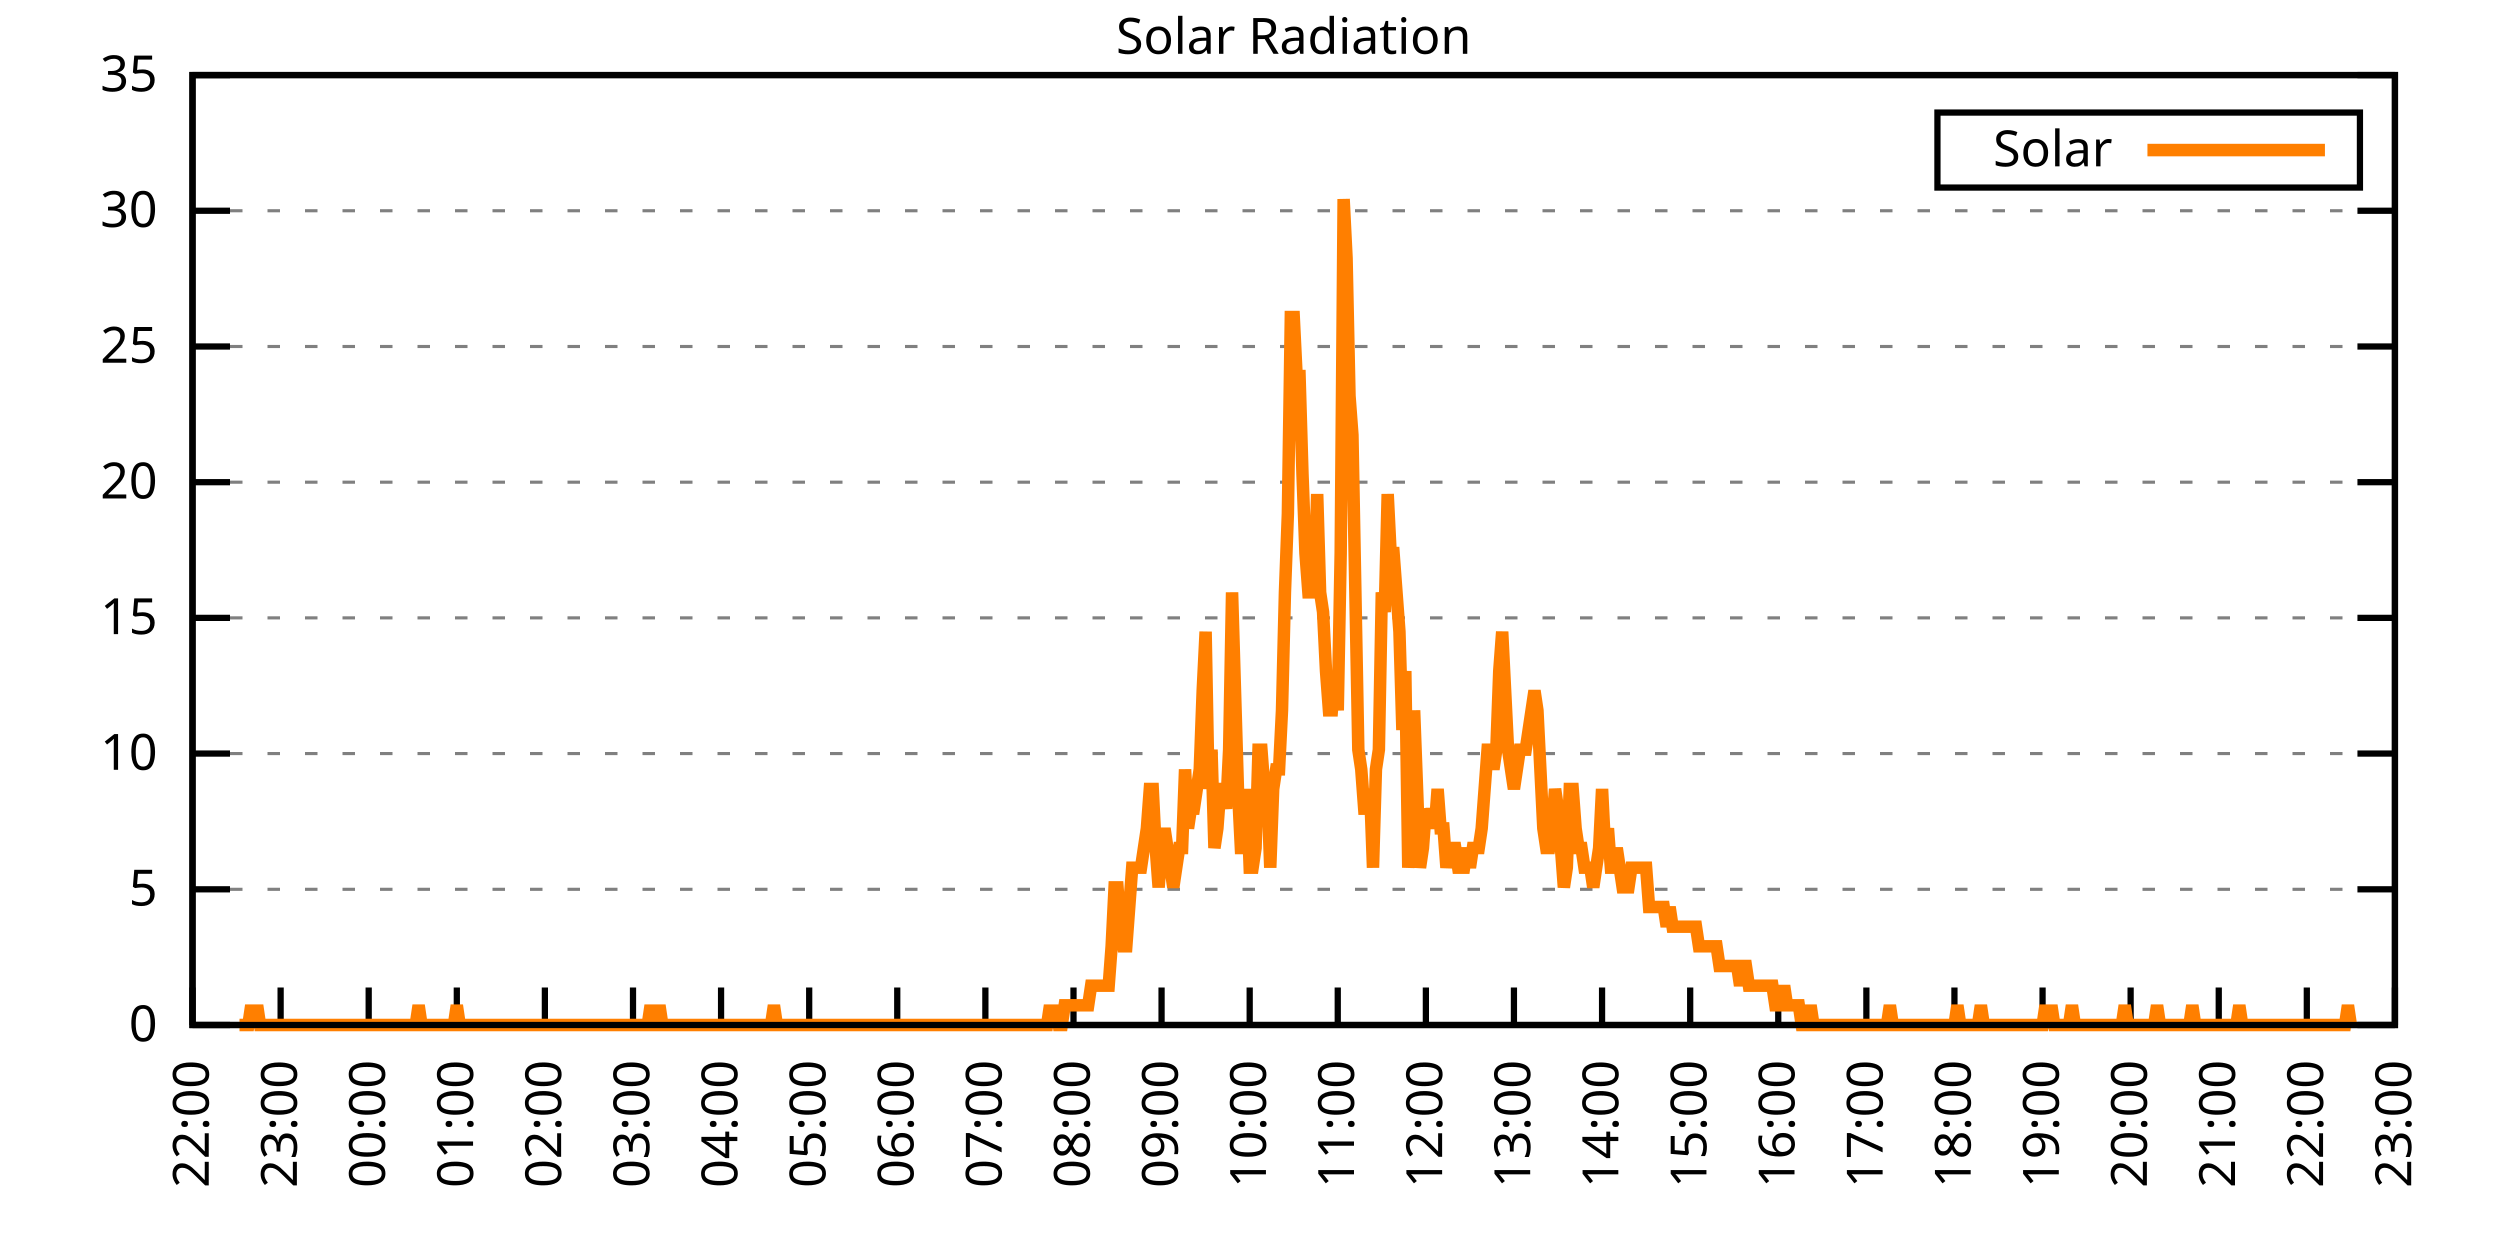
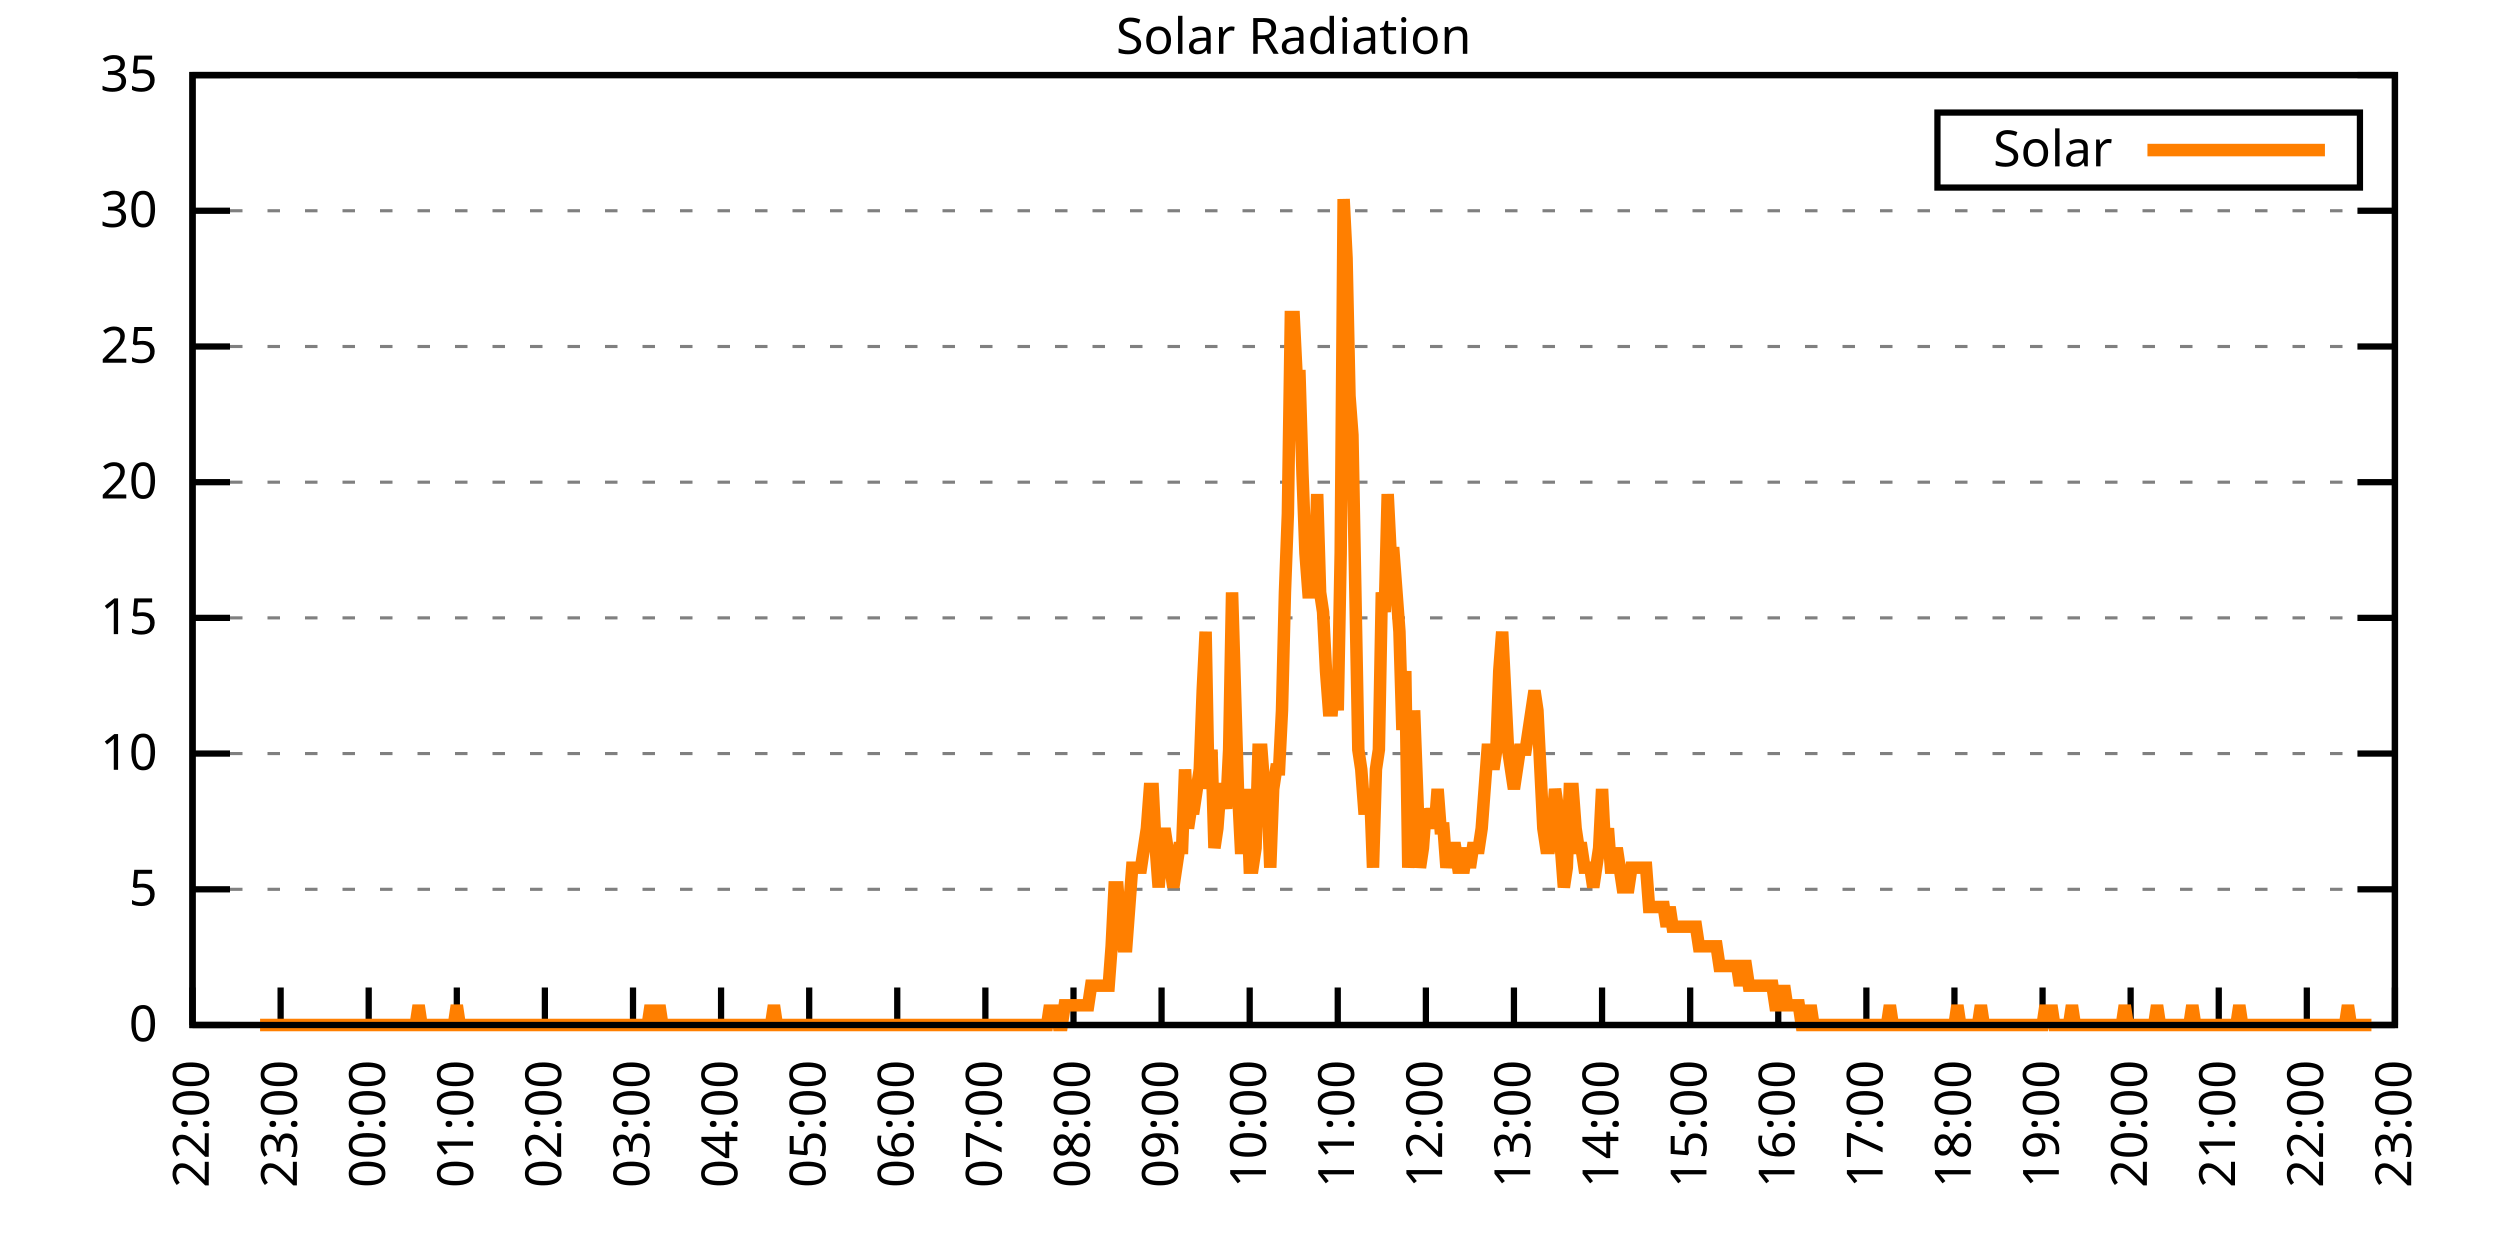
<svg xmlns="http://www.w3.org/2000/svg" xmlns:xlink="http://www.w3.org/1999/xlink" width="400" height="200" viewBox="0 0 400 200">
  <g id="gnuplot_canvas">
    <rect x="0" y="0" width="400" height="200" fill="none" />
    <defs>
      <circle id="gpDot" r="0.5" stroke-width="0.5" stroke="currentColor" />
      <path id="gpPt0" stroke-width="0.333" stroke="currentColor" d="M-1,0 h2 M0,-1 v2" />
      <path id="gpPt1" stroke-width="0.333" stroke="currentColor" d="M-1,-1 L1,1 M1,-1 L-1,1" />
      <path id="gpPt2" stroke-width="0.333" stroke="currentColor" d="M-1,0 L1,0 M0,-1 L0,1 M-1,-1 L1,1 M-1,1 L1,-1" />
      <rect id="gpPt3" stroke-width="0.333" stroke="currentColor" x="-1" y="-1" width="2" height="2" />
      <rect id="gpPt4" stroke-width="0.333" stroke="currentColor" fill="currentColor" x="-1" y="-1" width="2" height="2" />
      <circle id="gpPt5" stroke-width="0.333" stroke="currentColor" cx="0" cy="0" r="1" />
      <use xlink:href="#gpPt5" id="gpPt6" fill="currentColor" stroke="none" />
      <path id="gpPt7" stroke-width="0.333" stroke="currentColor" d="M0,-1.33 L-1.33,0.67 L1.33,0.67 z" />
      <use xlink:href="#gpPt7" id="gpPt8" fill="currentColor" stroke="none" />
      <use xlink:href="#gpPt7" id="gpPt9" stroke="currentColor" transform="rotate(180)" />
      <use xlink:href="#gpPt9" id="gpPt10" fill="currentColor" stroke="none" />
      <use xlink:href="#gpPt3" id="gpPt11" stroke="currentColor" transform="rotate(45)" />
      <use xlink:href="#gpPt11" id="gpPt12" fill="currentColor" stroke="none" />
      <path id="gpPt13" stroke-width="0.333" stroke="currentColor" d="M0,1.330 L1.265,0.411 L0.782,-1.067 L-0.782,-1.076 L-1.265,0.411 z" />
      <use xlink:href="#gpPt13" id="gpPt14" fill="currentColor" stroke="none" />
      <filter id="textbox" filterUnits="objectBoundingBox" x="0" y="0" height="1" width="1">
        <feFlood flood-color="white" flood-opacity="1" result="bgnd" />
        <feComposite in="SourceGraphic" in2="bgnd" operator="atop" />
      </filter>
      <filter id="greybox" filterUnits="objectBoundingBox" x="0" y="0" height="1" width="1">
        <feFlood flood-color="lightgrey" flood-opacity="1" result="grey" />
        <feComposite in="SourceGraphic" in2="grey" operator="atop" />
      </filter>
    </defs>
    <g fill="none" color="white" stroke="currentColor" stroke-width="1.00" stroke-linecap="butt" stroke-linejoin="miter">
</g>
    <g fill="none" color="black" stroke="currentColor" stroke-width="1.00" stroke-linecap="butt" stroke-linejoin="miter">
      <g stroke="none" shape-rendering="crispEdges">
        <polygon fill="rgb(255, 255, 255)" points="30.80,164.00 383.18,164.00 383.18,12.02 30.80,12.02 " />
      </g>
    </g>
    <g fill="none" color="black" stroke="currentColor" stroke-width="1.00" stroke-linecap="butt" stroke-linejoin="miter">
</g>
    <g fill="none" color="black" stroke="black" stroke-width="0.50" stroke-linecap="butt" stroke-linejoin="miter">
</g>
    <g fill="none" color="gray" stroke="currentColor" stroke-width="0.50" stroke-linecap="butt" stroke-linejoin="miter">
      <path stroke="gray" stroke-dasharray="2,4" class="gridline" d="M30.80,164.00 L383.19,164.00  " />
    </g>
    <g fill="none" color="gray" stroke="gray" stroke-width="1.00" stroke-linecap="butt" stroke-linejoin="miter">
</g>
    <g fill="none" color="black" stroke="currentColor" stroke-width="1.00" stroke-linecap="butt" stroke-linejoin="miter">
      <path stroke="black" d="M30.80,164.00 L36.80,164.00 M383.19,164.00 L377.19,164.00  " />
      <g transform="translate(25.20,166.60)" stroke="none" fill="black" font-family="Sans" font-size="8.00" text-anchor="end">
        <text>
          <tspan font-family="Sans"> 0</tspan>
        </text>
      </g>
    </g>
    <g fill="none" color="black" stroke="currentColor" stroke-width="1.00" stroke-linecap="butt" stroke-linejoin="miter">
</g>
    <g fill="none" color="black" stroke="black" stroke-width="0.50" stroke-linecap="butt" stroke-linejoin="miter">
</g>
    <g fill="none" color="gray" stroke="currentColor" stroke-width="0.50" stroke-linecap="butt" stroke-linejoin="miter">
      <path stroke="gray" stroke-dasharray="2,4" class="gridline" d="M30.80,142.29 L383.19,142.29  " />
    </g>
    <g fill="none" color="gray" stroke="gray" stroke-width="1.00" stroke-linecap="butt" stroke-linejoin="miter">
</g>
    <g fill="none" color="black" stroke="currentColor" stroke-width="1.00" stroke-linecap="butt" stroke-linejoin="miter">
      <path stroke="black" d="M30.80,142.29 L36.80,142.29 M383.19,142.29 L377.19,142.29  " />
      <g transform="translate(25.20,144.89)" stroke="none" fill="black" font-family="Sans" font-size="8.00" text-anchor="end">
        <text>
          <tspan font-family="Sans"> 5</tspan>
        </text>
      </g>
    </g>
    <g fill="none" color="black" stroke="currentColor" stroke-width="1.00" stroke-linecap="butt" stroke-linejoin="miter">
</g>
    <g fill="none" color="black" stroke="black" stroke-width="0.50" stroke-linecap="butt" stroke-linejoin="miter">
</g>
    <g fill="none" color="gray" stroke="currentColor" stroke-width="0.50" stroke-linecap="butt" stroke-linejoin="miter">
      <path stroke="gray" stroke-dasharray="2,4" class="gridline" d="M30.80,120.57 L383.19,120.57  " />
    </g>
    <g fill="none" color="gray" stroke="gray" stroke-width="1.00" stroke-linecap="butt" stroke-linejoin="miter">
</g>
    <g fill="none" color="black" stroke="currentColor" stroke-width="1.00" stroke-linecap="butt" stroke-linejoin="miter">
      <path stroke="black" d="M30.80,120.57 L36.80,120.57 M383.19,120.57 L377.19,120.57  " />
      <g transform="translate(25.20,123.17)" stroke="none" fill="black" font-family="Sans" font-size="8.00" text-anchor="end">
        <text>
          <tspan font-family="Sans"> 10</tspan>
        </text>
      </g>
    </g>
    <g fill="none" color="black" stroke="currentColor" stroke-width="1.00" stroke-linecap="butt" stroke-linejoin="miter">
</g>
    <g fill="none" color="black" stroke="black" stroke-width="0.50" stroke-linecap="butt" stroke-linejoin="miter">
</g>
    <g fill="none" color="gray" stroke="currentColor" stroke-width="0.50" stroke-linecap="butt" stroke-linejoin="miter">
      <path stroke="gray" stroke-dasharray="2,4" class="gridline" d="M30.80,98.86 L383.19,98.86  " />
    </g>
    <g fill="none" color="gray" stroke="gray" stroke-width="1.00" stroke-linecap="butt" stroke-linejoin="miter">
</g>
    <g fill="none" color="black" stroke="currentColor" stroke-width="1.00" stroke-linecap="butt" stroke-linejoin="miter">
      <path stroke="black" d="M30.80,98.86 L36.80,98.86 M383.19,98.86 L377.19,98.86  " />
      <g transform="translate(25.20,101.46)" stroke="none" fill="black" font-family="Sans" font-size="8.00" text-anchor="end">
        <text>
          <tspan font-family="Sans"> 15</tspan>
        </text>
      </g>
    </g>
    <g fill="none" color="black" stroke="currentColor" stroke-width="1.00" stroke-linecap="butt" stroke-linejoin="miter">
</g>
    <g fill="none" color="black" stroke="black" stroke-width="0.50" stroke-linecap="butt" stroke-linejoin="miter">
</g>
    <g fill="none" color="gray" stroke="currentColor" stroke-width="0.50" stroke-linecap="butt" stroke-linejoin="miter">
      <path stroke="gray" stroke-dasharray="2,4" class="gridline" d="M30.80,77.15 L383.19,77.15  " />
    </g>
    <g fill="none" color="gray" stroke="gray" stroke-width="1.00" stroke-linecap="butt" stroke-linejoin="miter">
</g>
    <g fill="none" color="black" stroke="currentColor" stroke-width="1.00" stroke-linecap="butt" stroke-linejoin="miter">
      <path stroke="black" d="M30.80,77.15 L36.80,77.15 M383.19,77.15 L377.19,77.15  " />
      <g transform="translate(25.20,79.75)" stroke="none" fill="black" font-family="Sans" font-size="8.00" text-anchor="end">
        <text>
          <tspan font-family="Sans"> 20</tspan>
        </text>
      </g>
    </g>
    <g fill="none" color="black" stroke="currentColor" stroke-width="1.00" stroke-linecap="butt" stroke-linejoin="miter">
</g>
    <g fill="none" color="black" stroke="black" stroke-width="0.50" stroke-linecap="butt" stroke-linejoin="miter">
</g>
    <g fill="none" color="gray" stroke="currentColor" stroke-width="0.50" stroke-linecap="butt" stroke-linejoin="miter">
      <path stroke="gray" stroke-dasharray="2,4" class="gridline" d="M30.80,55.44 L383.19,55.44  " />
    </g>
    <g fill="none" color="gray" stroke="gray" stroke-width="1.00" stroke-linecap="butt" stroke-linejoin="miter">
</g>
    <g fill="none" color="black" stroke="currentColor" stroke-width="1.00" stroke-linecap="butt" stroke-linejoin="miter">
      <path stroke="black" d="M30.80,55.44 L36.80,55.44 M383.19,55.44 L377.19,55.44  " />
      <g transform="translate(25.20,58.04)" stroke="none" fill="black" font-family="Sans" font-size="8.00" text-anchor="end">
        <text>
          <tspan font-family="Sans"> 25</tspan>
        </text>
      </g>
    </g>
    <g fill="none" color="black" stroke="currentColor" stroke-width="1.00" stroke-linecap="butt" stroke-linejoin="miter">
</g>
    <g fill="none" color="black" stroke="black" stroke-width="0.50" stroke-linecap="butt" stroke-linejoin="miter">
</g>
    <g fill="none" color="gray" stroke="currentColor" stroke-width="0.50" stroke-linecap="butt" stroke-linejoin="miter">
      <path stroke="gray" stroke-dasharray="2,4" class="gridline" d="M30.80,33.72 L383.19,33.72  " />
    </g>
    <g fill="none" color="gray" stroke="gray" stroke-width="1.00" stroke-linecap="butt" stroke-linejoin="miter">
</g>
    <g fill="none" color="black" stroke="currentColor" stroke-width="1.00" stroke-linecap="butt" stroke-linejoin="miter">
      <path stroke="black" d="M30.80,33.72 L36.80,33.72 M383.19,33.72 L377.19,33.72  " />
      <g transform="translate(25.20,36.32)" stroke="none" fill="black" font-family="Sans" font-size="8.00" text-anchor="end">
        <text>
          <tspan font-family="Sans"> 30</tspan>
        </text>
      </g>
    </g>
    <g fill="none" color="black" stroke="currentColor" stroke-width="1.00" stroke-linecap="butt" stroke-linejoin="miter">
</g>
    <g fill="none" color="black" stroke="black" stroke-width="0.50" stroke-linecap="butt" stroke-linejoin="miter">
</g>
    <g fill="none" color="gray" stroke="currentColor" stroke-width="0.50" stroke-linecap="butt" stroke-linejoin="miter">
      <path stroke="gray" stroke-dasharray="2,4" class="gridline" d="M30.80,12.01 L383.19,12.01  " />
    </g>
    <g fill="none" color="gray" stroke="gray" stroke-width="1.00" stroke-linecap="butt" stroke-linejoin="miter">
</g>
    <g fill="none" color="black" stroke="currentColor" stroke-width="1.00" stroke-linecap="butt" stroke-linejoin="miter">
      <path stroke="black" d="M30.80,12.01 L36.80,12.01 M383.19,12.01 L377.19,12.01  " />
      <g transform="translate(25.20,14.61)" stroke="none" fill="black" font-family="Sans" font-size="8.00" text-anchor="end">
        <text>
          <tspan font-family="Sans"> 35</tspan>
        </text>
      </g>
    </g>
    <g fill="none" color="black" stroke="currentColor" stroke-width="1.00" stroke-linecap="butt" stroke-linejoin="miter">
      <path stroke="black" d="M30.80,164.00 L30.80,158.00  " />
      <g transform="translate(33.40,169.60) rotate(270.00)" stroke="none" fill="black" font-family="Sans" font-size="8.00" text-anchor="end">
        <text>
          <tspan font-family="Sans">22:00</tspan>
        </text>
      </g>
    </g>
    <g fill="none" color="black" stroke="currentColor" stroke-width="1.00" stroke-linecap="butt" stroke-linejoin="miter">
      <path stroke="black" d="M44.90,164.00 L44.90,158.00  " />
      <g transform="translate(47.50,169.60) rotate(270.00)" stroke="none" fill="black" font-family="Sans" font-size="8.00" text-anchor="end">
        <text>
          <tspan font-family="Sans">23:00</tspan>
        </text>
      </g>
    </g>
    <g fill="none" color="black" stroke="currentColor" stroke-width="1.00" stroke-linecap="butt" stroke-linejoin="miter">
      <path stroke="black" d="M58.99,164.00 L58.99,158.00  " />
      <g transform="translate(61.59,169.60) rotate(270.00)" stroke="none" fill="black" font-family="Sans" font-size="8.00" text-anchor="end">
        <text>
          <tspan font-family="Sans">00:00</tspan>
        </text>
      </g>
    </g>
    <g fill="none" color="black" stroke="currentColor" stroke-width="1.00" stroke-linecap="butt" stroke-linejoin="miter">
      <path stroke="black" d="M73.09,164.00 L73.09,158.00  " />
      <g transform="translate(75.69,169.60) rotate(270.00)" stroke="none" fill="black" font-family="Sans" font-size="8.00" text-anchor="end">
        <text>
          <tspan font-family="Sans">01:00</tspan>
        </text>
      </g>
    </g>
    <g fill="none" color="black" stroke="currentColor" stroke-width="1.00" stroke-linecap="butt" stroke-linejoin="miter">
      <path stroke="black" d="M87.18,164.00 L87.18,158.00  " />
      <g transform="translate(89.78,169.60) rotate(270.00)" stroke="none" fill="black" font-family="Sans" font-size="8.00" text-anchor="end">
        <text>
          <tspan font-family="Sans">02:00</tspan>
        </text>
      </g>
    </g>
    <g fill="none" color="black" stroke="currentColor" stroke-width="1.00" stroke-linecap="butt" stroke-linejoin="miter">
      <path stroke="black" d="M101.28,164.00 L101.28,158.00  " />
      <g transform="translate(103.88,169.60) rotate(270.00)" stroke="none" fill="black" font-family="Sans" font-size="8.00" text-anchor="end">
        <text>
          <tspan font-family="Sans">03:00</tspan>
        </text>
      </g>
    </g>
    <g fill="none" color="black" stroke="currentColor" stroke-width="1.00" stroke-linecap="butt" stroke-linejoin="miter">
      <path stroke="black" d="M115.37,164.00 L115.37,158.00  " />
      <g transform="translate(117.97,169.60) rotate(270.00)" stroke="none" fill="black" font-family="Sans" font-size="8.00" text-anchor="end">
        <text>
          <tspan font-family="Sans">04:00</tspan>
        </text>
      </g>
    </g>
    <g fill="none" color="black" stroke="currentColor" stroke-width="1.00" stroke-linecap="butt" stroke-linejoin="miter">
      <path stroke="black" d="M129.47,164.00 L129.47,158.00  " />
      <g transform="translate(132.07,169.60) rotate(270.00)" stroke="none" fill="black" font-family="Sans" font-size="8.00" text-anchor="end">
        <text>
          <tspan font-family="Sans">05:00</tspan>
        </text>
      </g>
    </g>
    <g fill="none" color="black" stroke="currentColor" stroke-width="1.00" stroke-linecap="butt" stroke-linejoin="miter">
      <path stroke="black" d="M143.56,164.00 L143.56,158.00  " />
      <g transform="translate(146.16,169.60) rotate(270.00)" stroke="none" fill="black" font-family="Sans" font-size="8.00" text-anchor="end">
        <text>
          <tspan font-family="Sans">06:00</tspan>
        </text>
      </g>
    </g>
    <g fill="none" color="black" stroke="currentColor" stroke-width="1.00" stroke-linecap="butt" stroke-linejoin="miter">
      <path stroke="black" d="M157.66,164.00 L157.66,158.00  " />
      <g transform="translate(160.26,169.60) rotate(270.00)" stroke="none" fill="black" font-family="Sans" font-size="8.00" text-anchor="end">
        <text>
          <tspan font-family="Sans">07:00</tspan>
        </text>
      </g>
    </g>
    <g fill="none" color="black" stroke="currentColor" stroke-width="1.00" stroke-linecap="butt" stroke-linejoin="miter">
      <path stroke="black" d="M171.76,164.00 L171.76,158.00  " />
      <g transform="translate(174.36,169.60) rotate(270.00)" stroke="none" fill="black" font-family="Sans" font-size="8.00" text-anchor="end">
        <text>
          <tspan font-family="Sans">08:00</tspan>
        </text>
      </g>
    </g>
    <g fill="none" color="black" stroke="currentColor" stroke-width="1.00" stroke-linecap="butt" stroke-linejoin="miter">
      <path stroke="black" d="M185.85,164.00 L185.85,158.00  " />
      <g transform="translate(188.45,169.60) rotate(270.00)" stroke="none" fill="black" font-family="Sans" font-size="8.00" text-anchor="end">
        <text>
          <tspan font-family="Sans">09:00</tspan>
        </text>
      </g>
    </g>
    <g fill="none" color="black" stroke="currentColor" stroke-width="1.00" stroke-linecap="butt" stroke-linejoin="miter">
      <path stroke="black" d="M199.95,164.00 L199.95,158.00  " />
      <g transform="translate(202.55,169.60) rotate(270.00)" stroke="none" fill="black" font-family="Sans" font-size="8.00" text-anchor="end">
        <text>
          <tspan font-family="Sans">10:00</tspan>
        </text>
      </g>
    </g>
    <g fill="none" color="black" stroke="currentColor" stroke-width="1.00" stroke-linecap="butt" stroke-linejoin="miter">
      <path stroke="black" d="M214.04,164.00 L214.04,158.00  " />
      <g transform="translate(216.64,169.60) rotate(270.00)" stroke="none" fill="black" font-family="Sans" font-size="8.00" text-anchor="end">
        <text>
          <tspan font-family="Sans">11:00</tspan>
        </text>
      </g>
    </g>
    <g fill="none" color="black" stroke="currentColor" stroke-width="1.00" stroke-linecap="butt" stroke-linejoin="miter">
      <path stroke="black" d="M228.14,164.00 L228.14,158.00  " />
      <g transform="translate(230.74,169.60) rotate(270.00)" stroke="none" fill="black" font-family="Sans" font-size="8.00" text-anchor="end">
        <text>
          <tspan font-family="Sans">12:00</tspan>
        </text>
      </g>
    </g>
    <g fill="none" color="black" stroke="currentColor" stroke-width="1.00" stroke-linecap="butt" stroke-linejoin="miter">
      <path stroke="black" d="M242.23,164.00 L242.23,158.00  " />
      <g transform="translate(244.83,169.60) rotate(270.00)" stroke="none" fill="black" font-family="Sans" font-size="8.00" text-anchor="end">
        <text>
          <tspan font-family="Sans">13:00</tspan>
        </text>
      </g>
    </g>
    <g fill="none" color="black" stroke="currentColor" stroke-width="1.00" stroke-linecap="butt" stroke-linejoin="miter">
      <path stroke="black" d="M256.33,164.00 L256.33,158.00  " />
      <g transform="translate(258.93,169.60) rotate(270.00)" stroke="none" fill="black" font-family="Sans" font-size="8.00" text-anchor="end">
        <text>
          <tspan font-family="Sans">14:00</tspan>
        </text>
      </g>
    </g>
    <g fill="none" color="black" stroke="currentColor" stroke-width="1.00" stroke-linecap="butt" stroke-linejoin="miter">
      <path stroke="black" d="M270.43,164.00 L270.43,158.00  " />
      <g transform="translate(273.03,169.60) rotate(270.00)" stroke="none" fill="black" font-family="Sans" font-size="8.00" text-anchor="end">
        <text>
          <tspan font-family="Sans">15:00</tspan>
        </text>
      </g>
    </g>
    <g fill="none" color="black" stroke="currentColor" stroke-width="1.00" stroke-linecap="butt" stroke-linejoin="miter">
      <path stroke="black" d="M284.52,164.00 L284.52,158.00  " />
      <g transform="translate(287.12,169.60) rotate(270.00)" stroke="none" fill="black" font-family="Sans" font-size="8.00" text-anchor="end">
        <text>
          <tspan font-family="Sans">16:00</tspan>
        </text>
      </g>
    </g>
    <g fill="none" color="black" stroke="currentColor" stroke-width="1.00" stroke-linecap="butt" stroke-linejoin="miter">
      <path stroke="black" d="M298.62,164.00 L298.62,158.00  " />
      <g transform="translate(301.22,169.60) rotate(270.00)" stroke="none" fill="black" font-family="Sans" font-size="8.00" text-anchor="end">
        <text>
          <tspan font-family="Sans">17:00</tspan>
        </text>
      </g>
    </g>
    <g fill="none" color="black" stroke="currentColor" stroke-width="1.00" stroke-linecap="butt" stroke-linejoin="miter">
      <path stroke="black" d="M312.71,164.00 L312.71,158.00  " />
      <g transform="translate(315.31,169.60) rotate(270.00)" stroke="none" fill="black" font-family="Sans" font-size="8.00" text-anchor="end">
        <text>
          <tspan font-family="Sans">18:00</tspan>
        </text>
      </g>
    </g>
    <g fill="none" color="black" stroke="currentColor" stroke-width="1.00" stroke-linecap="butt" stroke-linejoin="miter">
      <path stroke="black" d="M326.81,164.00 L326.81,158.00  " />
      <g transform="translate(329.41,169.60) rotate(270.00)" stroke="none" fill="black" font-family="Sans" font-size="8.00" text-anchor="end">
        <text>
          <tspan font-family="Sans">19:00</tspan>
        </text>
      </g>
    </g>
    <g fill="none" color="black" stroke="currentColor" stroke-width="1.00" stroke-linecap="butt" stroke-linejoin="miter">
      <path stroke="black" d="M340.90,164.00 L340.90,158.00  " />
      <g transform="translate(343.50,169.60) rotate(270.00)" stroke="none" fill="black" font-family="Sans" font-size="8.00" text-anchor="end">
        <text>
          <tspan font-family="Sans">20:00</tspan>
        </text>
      </g>
    </g>
    <g fill="none" color="black" stroke="currentColor" stroke-width="1.00" stroke-linecap="butt" stroke-linejoin="miter">
      <path stroke="black" d="M355.00,164.00 L355.00,158.00  " />
      <g transform="translate(357.60,169.60) rotate(270.00)" stroke="none" fill="black" font-family="Sans" font-size="8.00" text-anchor="end">
        <text>
          <tspan font-family="Sans">21:00</tspan>
        </text>
      </g>
    </g>
    <g fill="none" color="black" stroke="currentColor" stroke-width="1.00" stroke-linecap="butt" stroke-linejoin="miter">
      <path stroke="black" d="M369.09,164.00 L369.09,158.00  " />
      <g transform="translate(371.69,169.60) rotate(270.00)" stroke="none" fill="black" font-family="Sans" font-size="8.00" text-anchor="end">
        <text>
          <tspan font-family="Sans">22:00</tspan>
        </text>
      </g>
    </g>
    <g fill="none" color="black" stroke="currentColor" stroke-width="1.00" stroke-linecap="butt" stroke-linejoin="miter">
      <path stroke="black" d="M383.19,164.00 L383.19,158.00  " />
      <g transform="translate(385.79,169.60) rotate(270.00)" stroke="none" fill="black" font-family="Sans" font-size="8.00" text-anchor="end">
        <text>
          <tspan font-family="Sans">23:00</tspan>
        </text>
      </g>
    </g>
    <g fill="none" color="black" stroke="currentColor" stroke-width="1.00" stroke-linecap="butt" stroke-linejoin="miter">
</g>
    <g fill="none" color="black" stroke="currentColor" stroke-width="1.00" stroke-linecap="butt" stroke-linejoin="miter">
      <path stroke="black" d="M30.80,12.01 L30.80,164.00 L383.19,164.00 L383.19,12.01 L30.80,12.01 Z  " />
    </g>
    <g fill="none" color="black" stroke="currentColor" stroke-width="1.00" stroke-linecap="butt" stroke-linejoin="miter">
</g>
    <g fill="none" color="black" stroke="currentColor" stroke-width="1.00" stroke-linecap="butt" stroke-linejoin="miter">
      <path stroke="black" d="M309.99,30.01 L309.99,18.01 L377.59,18.01 L377.59,30.01 L309.99,30.01 Z  " />
    </g>
    <g id="Solar_Radiation_plot_1">
      <g fill="none" color="white" stroke="black" stroke-width="2.00" stroke-linecap="butt" stroke-linejoin="miter">
</g>
      <g fill="none" color="black" stroke="currentColor" stroke-width="2.00" stroke-linecap="butt" stroke-linejoin="miter">
        <g transform="translate(337.99,26.61)" stroke="none" fill="black" font-family="Sans" font-size="8.00" text-anchor="end">
          <text>
            <tspan font-family="Sans">Solar</tspan>
          </text>
        </g>
      </g>
      <g fill="none" color="black" stroke="currentColor" stroke-width="2.00" stroke-linecap="butt" stroke-linejoin="miter">
-         <path stroke="rgb(255, 127,   0)" d="M343.59,24.01 L371.99,24.01 M38.32,164.00 L38.79,164.00 L39.26,164.00 L39.73,164.00 L40.20,160.85 L40.67,164.00   L41.14,160.85 L41.61,164.00 L42.08,164.00 L42.55,164.00 L43.02,164.00 L43.49,164.00 L43.96,164.00 L44.43,164.00   L44.90,164.00 L45.37,164.00 L45.84,164.00 L46.31,164.00 L46.78,164.00 L47.24,164.00 L47.71,164.00 L48.18,164.00   L48.65,164.00 L49.12,164.00 L49.59,164.00 L50.06,164.00 L50.53,164.00 L51.00,164.00 L51.47,164.00 L51.94,164.00   L52.41,164.00 L52.88,164.00 L53.35,164.00 L53.82,164.00 L54.29,164.00 L54.76,164.00 L55.23,164.00 L55.70,164.00   L56.17,164.00 L56.64,164.00 L57.11,164.00 L57.58,164.00 L58.05,164.00 L58.52,164.00 L58.99,164.00 L59.46,164.00   L59.93,164.00 L60.40,164.00 L60.87,164.00 L61.34,164.00 L61.81,164.00 L62.28,164.00 L62.75,164.00 L63.22,164.00   L63.69,164.00 L64.16,164.00 L64.63,164.00 L65.10,164.00 L65.57,164.00 L66.04,164.00 L66.51,164.00 L66.98,160.85   L67.45,164.00 L67.92,164.00 L68.39,164.00 L68.86,164.00 L69.33,164.00 L69.80,164.00 L70.27,164.00 L70.74,164.00   L71.21,164.00 L71.68,164.00 L72.15,164.00 L72.62,164.00 L73.09,160.85 L73.56,164.00 L74.03,164.00 L74.50,164.00   L74.97,164.00 L75.44,164.00 L75.91,164.00 L76.38,164.00 L76.85,164.00 L77.32,164.00 L77.79,164.00 L78.26,164.00   L78.73,164.00 L79.19,164.00 L79.66,164.00 L80.13,164.00 L80.60,164.00 L81.07,164.00 L81.54,164.00 L82.01,164.00   L82.48,164.00 L82.95,164.00 L83.42,164.00 L83.89,164.00 L84.36,164.00 L84.83,164.00 L85.30,164.00 L85.77,164.00   L86.24,164.00 L86.71,164.00 L87.18,164.00 L87.65,164.00 L88.12,164.00 L88.59,164.00 L89.06,164.00 L89.53,164.00   L90.00,164.00 L90.47,164.00 L90.94,164.00 L91.41,164.00 L91.88,164.00 L92.35,164.00 L92.82,164.00 L93.29,164.00   L93.76,164.00 L94.23,164.00 L94.70,164.00 L95.17,164.00 L95.64,164.00 L96.11,164.00 L96.58,164.00 L97.05,164.00   L97.52,164.00 L97.99,164.00 L98.46,164.00 L98.93,164.00 L99.40,164.00 L99.87,164.00 L100.34,164.00 L100.81,164.00   L101.28,164.00 L101.75,164.00 L102.22,164.00 L102.69,164.00 L103.16,164.00 L103.63,164.00 L104.10,160.85 L104.57,164.00   L105.04,164.00 L105.51,160.85 L105.98,164.00 L106.45,164.00 L106.92,164.00 L107.39,164.00 L107.86,164.00 L108.33,164.00   L108.80,164.00 L109.27,164.00 L109.74,164.00 L110.21,164.00 L110.68,164.00 L111.14,164.00 L111.61,164.00 L112.08,164.00   L112.55,164.00 L113.02,164.00 L113.49,164.00 L113.96,164.00 L114.43,164.00 L114.90,164.00 L115.37,164.00 L115.84,164.00   L116.31,164.00 L116.78,164.00 L117.25,164.00 L117.72,164.00 L118.19,164.00 L118.66,164.00 L119.13,164.00 L119.60,164.00   L120.07,164.00 L120.54,164.00 L121.01,164.00 L121.48,164.00 L121.95,164.00 L122.42,164.00 L122.89,164.00 L123.36,164.00   L123.83,160.85 L124.30,164.00 L124.77,164.00 L125.24,164.00 L125.71,164.00 L126.18,164.00 L126.65,164.00 L127.12,164.00   L127.59,164.00 L128.06,164.00 L128.53,164.00 L129.00,164.00 L129.47,164.00 L129.94,164.00 L130.41,164.00 L130.88,164.00   L131.35,164.00 L131.82,164.00 L132.29,164.00 L132.76,164.00 L133.23,164.00 L133.70,164.00 L134.17,164.00 L134.64,164.00   L135.11,164.00 L135.58,164.00 L136.05,164.00 L136.52,164.00 L136.99,164.00 L137.46,164.00 L137.93,164.00 L138.40,164.00   L138.87,164.00 L139.34,164.00 L139.81,164.00 L140.28,164.00 L140.75,164.00 L141.22,164.00 L141.69,164.00 L142.16,164.00   L142.63,164.00 L143.09,164.00 L143.56,164.00 L144.03,164.00 L144.50,164.00 L144.97,164.00 L145.44,164.00 L145.91,164.00   L146.38,164.00 L146.85,164.00 L147.32,164.00 L147.79,164.00 L148.26,164.00 L148.73,164.00 L149.20,164.00 L149.67,164.00   L150.14,164.00 L150.61,164.00 L151.08,164.00 L151.55,164.00 L152.02,164.00 L152.49,164.00 L152.96,164.00 L153.43,164.00   L153.90,164.00 L154.37,164.00 L154.84,164.00 L155.31,164.00 L155.78,164.00 L156.25,164.00 L156.72,164.00 L157.19,164.00   L157.66,164.00 L158.13,164.00 L158.60,164.00 L159.07,164.00 L159.54,164.00 L160.01,164.00 L160.48,164.00 L160.95,164.00   L161.42,164.00 L161.89,164.00 L162.36,164.00 L162.83,164.00 L163.30,164.00 L163.77,164.00 L164.24,164.00 L164.71,164.00   L165.18,164.00 L165.65,164.00 L166.12,164.00 L166.59,164.00 L167.06,164.00 L167.53,164.00 L168.00,160.85 L168.47,164.00   L168.94,160.85 L169.41,164.00 L169.88,164.00 L170.35,160.85 L170.82,160.85 L171.29,160.85 L171.76,160.85 L172.23,160.85   L172.70,160.85 L173.17,160.85 L173.64,160.85 L174.11,160.85 L174.58,157.71 L175.04,157.71 L175.51,157.71 L175.98,157.71   L176.45,157.71 L176.92,157.71 L177.39,157.71 L177.86,151.41 L178.33,141.98 L178.80,141.98 L179.27,148.27 L179.74,151.41   L180.21,151.41 L180.68,145.12 L181.15,138.83 L181.62,138.83 L182.09,138.83 L182.56,138.83 L183.03,135.68 L183.50,132.54   L183.97,126.24 L184.44,126.24 L184.91,135.68 L185.38,141.98 L185.85,135.68 L186.32,132.54 L186.79,135.68 L187.26,138.83   L187.73,141.98 L188.20,138.83 L188.67,135.68 L189.14,135.68 L189.61,123.10 L190.08,132.54 L190.55,129.39 L191.02,129.39   L191.49,126.24 L191.96,123.10 L192.43,110.51 L192.90,101.07 L193.37,126.24 L193.84,119.95 L194.31,135.68 L194.78,132.54   L195.25,126.24 L195.72,126.24 L196.19,129.39 L196.66,119.95 L197.13,94.78 L197.60,110.51 L198.07,126.24 L198.54,135.68   L199.01,135.68 L199.48,126.24 L199.95,138.83 L200.42,138.83 L200.89,135.68 L201.36,119.95 L201.83,119.95 L202.30,126.24   L202.77,126.24 L203.24,138.83 L203.71,126.24 L204.18,123.10 L204.65,123.10 L205.12,113.66 L205.59,94.78 L206.06,82.19   L206.53,50.73 L207.00,50.73 L207.46,60.17 L207.93,60.17 L208.40,75.90 L208.87,88.49 L209.34,94.78 L209.81,94.78   L210.28,94.78 L210.75,79.05 L211.22,94.78 L211.69,97.93 L212.16,107.37 L212.63,113.66 L213.10,113.66 L213.57,107.37   L214.04,113.66 L214.51,88.49 L214.98,31.85 L215.45,41.29 L215.92,63.32 L216.39,69.61 L216.86,94.78 L217.33,119.95   L217.80,123.10 L218.27,129.39 L218.74,129.39 L219.21,126.24 L219.68,138.83 L220.15,123.10 L220.62,119.95 L221.09,94.78   L221.56,97.93 L222.03,79.05 L222.50,88.49 L222.97,88.49 L223.44,94.78 L223.91,101.07 L224.38,116.80 L224.85,107.37   L225.32,138.83 L225.79,132.54 L226.26,113.66 L226.73,126.24 L227.20,138.83 L227.67,135.68 L228.14,129.39 L228.61,132.54   L229.08,129.39 L229.55,132.54 L230.02,126.24 L230.49,132.54 L230.96,132.54 L231.43,138.83 L231.90,135.68 L232.37,135.68   L232.84,135.68 L233.31,138.83 L233.78,138.83 L234.25,138.83 L234.72,135.68 L235.19,138.83 L235.66,135.68 L236.13,135.68   L236.60,135.68 L237.07,132.54 L237.54,126.24 L238.01,119.95 L238.48,119.95 L238.95,123.10 L239.41,119.95 L239.88,107.37   L240.35,101.07 L240.82,110.51 L241.29,119.95 L241.76,123.10 L242.23,126.24 L242.70,123.10 L243.17,119.95 L243.64,119.95   L244.11,119.95 L244.58,116.80 L245.05,113.66 L245.52,110.51 L245.99,113.66 L246.46,123.10 L246.93,132.54 L247.40,135.68   L247.87,135.68 L248.34,132.54 L248.81,126.24 L249.28,129.39 L249.75,135.68 L250.22,141.98 L250.69,138.83 L251.16,126.24   L251.63,126.24 L252.10,132.54 L252.57,135.68 L253.04,135.68 L253.51,138.83 L253.98,138.83 L254.45,138.83 L254.92,141.98   L255.39,138.83 L255.86,135.68 L256.33,126.24 L256.80,135.68 L257.27,132.54 L257.74,138.83 L258.21,138.83 L258.68,135.68   L259.15,138.83 L259.62,141.98 L260.09,141.98 L260.56,141.98 L261.03,138.83 L261.50,138.83 L261.97,138.83 L262.44,138.83   L262.91,138.83 L263.38,138.83 L263.85,145.12 L264.32,145.12 L264.79,145.12 L265.26,145.12 L265.73,145.12 L266.20,145.12   L266.67,148.27 L267.14,145.12 L267.61,148.27 L268.08,148.27 L268.55,148.27 L269.02,148.27 L269.49,148.27 L269.96,148.27   L270.43,148.27 L270.90,148.27 L271.36,148.27 L271.83,151.41 L272.30,151.41 L272.77,151.41 L273.24,151.41 L273.71,151.41   L274.18,151.41 L274.65,151.41 L275.12,154.56 L275.59,154.56 L276.06,154.56 L276.53,154.56 L277.00,154.56 L277.47,154.56   L277.94,154.56 L278.41,157.71 L278.88,154.56 L279.35,154.56 L279.82,157.71 L280.29,157.71 L280.76,157.71 L281.23,157.71   L281.70,157.71 L282.17,157.71 L282.64,157.71 L283.11,157.71 L283.58,157.71 L284.05,160.85 L284.52,160.85 L284.99,160.85   L285.46,157.71 L285.93,160.85 L286.40,160.85 L286.87,160.85 L287.34,160.85 L287.81,160.85 L288.28,164.00 L288.75,164.00   L289.22,164.00 L289.69,160.85 L290.16,164.00 L290.63,164.00 L291.10,164.00 L291.57,164.00 L292.04,164.00 L292.51,164.00   L292.98,164.00 L293.45,164.00 L293.92,164.00 L294.39,164.00 L294.86,164.00 L295.33,164.00 L295.80,164.00 L296.27,164.00   L296.74,164.00 L297.21,164.00 L297.68,164.00 L298.15,164.00 L298.62,164.00 L299.09,164.00 L299.56,164.00 L300.03,164.00   L300.50,164.00 L300.97,164.00 L301.44,164.00 L301.91,164.00 L302.38,160.85 L302.85,164.00 L303.31,164.00 L303.78,164.00   L304.25,164.00 L304.72,164.00 L305.19,164.00 L305.66,164.00 L306.13,164.00 L306.60,164.00 L307.07,164.00 L307.54,164.00   L308.01,164.00 L308.48,164.00 L308.95,164.00 L309.42,164.00 L309.89,164.00 L310.36,164.00 L310.83,164.00 L311.30,164.00   L311.77,164.00 L312.24,164.00 L312.71,164.00 L313.18,160.85 L313.65,164.00 L314.12,164.00 L314.59,164.00 L315.06,164.00   L315.53,164.00 L316.00,164.00 L316.47,164.00 L316.94,160.85 L317.41,164.00 L317.88,164.00 L318.35,164.00 L318.82,164.00   L319.29,164.00 L319.76,164.00 L320.23,164.00 L320.70,164.00 L321.17,164.00 L321.64,164.00 L322.11,164.00 L322.58,164.00   L323.05,164.00 L323.52,164.00 L323.99,164.00 L324.46,164.00 L324.93,164.00 L325.40,164.00 L325.87,164.00 L326.34,164.00   L326.81,164.00 L327.28,160.85 L327.75,164.00 L328.22,160.85 L328.69,164.00 L329.16,164.00 L329.63,164.00 L330.10,164.00   L330.57,164.00 L331.04,164.00 L331.51,160.85 L331.98,164.00 L332.45,164.00 L332.92,164.00 L333.39,164.00 L333.86,164.00   L334.33,164.00 L334.80,164.00 L335.26,164.00 L335.73,164.00 L336.20,164.00 L336.67,164.00 L337.14,164.00 L337.61,164.00   L338.08,164.00 L338.55,164.00 L339.02,164.00 L339.49,164.00 L339.96,160.85 L340.43,164.00 L340.90,164.00 L341.37,164.00   L341.84,164.00 L342.31,164.00 L342.78,164.00 L343.25,164.00 L343.72,164.00 L344.19,164.00 L344.66,164.00 L345.13,160.85   L345.60,164.00 L346.07,164.00 L346.54,164.00 L347.01,164.00 L347.48,164.00 L347.95,164.00 L348.42,164.00 L348.89,164.00   L349.36,164.00 L349.83,164.00 L350.30,164.00 L350.77,160.85 L351.24,164.00 L351.71,164.00 L352.18,164.00 L352.65,164.00   L353.12,164.00 L353.59,164.00 L354.06,164.00 L354.53,164.00 L355.00,164.00 L355.47,164.00 L355.94,164.00 L356.41,164.00   L356.88,164.00 L357.35,164.00 L357.82,164.00 L358.29,160.85 L358.76,164.00 L359.23,164.00 L359.70,164.00 L360.17,164.00   L360.64,164.00 L361.11,164.00 L361.58,164.00 L362.05,164.00 L362.52,164.00 L362.99,164.00 L363.46,164.00 L363.93,164.00   L364.40,164.00 L364.87,164.00 L365.34,164.00 L365.81,164.00 L366.28,164.00 L366.75,164.00 L367.21,164.00 L367.68,164.00   L368.15,164.00 L368.62,164.00 L369.09,164.00 L369.56,164.00 L370.03,164.00 L370.50,164.00 L370.97,164.00 L371.44,164.00   L371.91,164.00 L372.38,164.00 L372.85,164.00 L373.32,164.00 L373.79,164.00 L374.26,164.00 L374.73,164.00 L375.20,164.00   L375.67,160.85 L376.14,164.00  " />
+         <path stroke="rgb(255, 127,   0)" d="M343.59,24.01 L371.99,24.01 M41.61,164.00 L42.08,164.00 L42.55,164.00 L43.02,164.00 L43.49,164.00 L43.96,164.00   L44.43,164.00 L44.90,164.00 L45.37,164.00 L45.84,164.00 L46.31,164.00 L46.78,164.00 L47.24,164.00 L47.71,164.00   L48.18,164.00 L48.65,164.00 L49.12,164.00 L49.59,164.00 L50.06,164.00 L50.53,164.00 L51.00,164.00 L51.47,164.00   L51.94,164.00 L52.41,164.00 L52.88,164.00 L53.35,164.00 L53.82,164.00 L54.29,164.00 L54.76,164.00 L55.23,164.00   L55.70,164.00 L56.17,164.00 L56.64,164.00 L57.11,164.00 L57.58,164.00 L58.05,164.00 L58.52,164.00 L58.99,164.00   L59.46,164.00 L59.93,164.00 L60.40,164.00 L60.87,164.00 L61.34,164.00 L61.81,164.00 L62.28,164.00 L62.75,164.00   L63.22,164.00 L63.69,164.00 L64.16,164.00 L64.63,164.00 L65.10,164.00 L65.57,164.00 L66.04,164.00 L66.51,164.00   L66.98,160.85 L67.45,164.00 L67.92,164.00 L68.39,164.00 L68.86,164.00 L69.33,164.00 L69.80,164.00 L70.27,164.00   L70.74,164.00 L71.21,164.00 L71.68,164.00 L72.15,164.00 L72.62,164.00 L73.09,160.85 L73.56,164.00 L74.03,164.00   L74.50,164.00 L74.97,164.00 L75.44,164.00 L75.91,164.00 L76.38,164.00 L76.85,164.00 L77.32,164.00 L77.79,164.00   L78.26,164.00 L78.73,164.00 L79.19,164.00 L79.66,164.00 L80.13,164.00 L80.60,164.00 L81.07,164.00 L81.54,164.00   L82.01,164.00 L82.48,164.00 L82.95,164.00 L83.42,164.00 L83.89,164.00 L84.36,164.00 L84.83,164.00 L85.30,164.00   L85.77,164.00 L86.24,164.00 L86.71,164.00 L87.18,164.00 L87.65,164.00 L88.12,164.00 L88.59,164.00 L89.06,164.00   L89.53,164.00 L90.00,164.00 L90.47,164.00 L90.94,164.00 L91.41,164.00 L91.88,164.00 L92.35,164.00 L92.82,164.00   L93.29,164.00 L93.76,164.00 L94.23,164.00 L94.70,164.00 L95.17,164.00 L95.64,164.00 L96.11,164.00 L96.58,164.00   L97.05,164.00 L97.52,164.00 L97.99,164.00 L98.46,164.00 L98.93,164.00 L99.40,164.00 L99.87,164.00 L100.34,164.00   L100.81,164.00 L101.28,164.00 L101.75,164.00 L102.22,164.00 L102.69,164.00 L103.16,164.00 L103.63,164.00 L104.10,160.85   L104.57,164.00 L105.04,164.00 L105.51,160.85 L105.98,164.00 L106.45,164.00 L106.92,164.00 L107.39,164.00 L107.86,164.00   L108.33,164.00 L108.80,164.00 L109.27,164.00 L109.74,164.00 L110.21,164.00 L110.68,164.00 L111.14,164.00 L111.61,164.00   L112.08,164.00 L112.55,164.00 L113.02,164.00 L113.49,164.00 L113.96,164.00 L114.43,164.00 L114.90,164.00 L115.37,164.00   L115.84,164.00 L116.31,164.00 L116.78,164.00 L117.25,164.00 L117.72,164.00 L118.19,164.00 L118.66,164.00 L119.13,164.00   L119.60,164.00 L120.07,164.00 L120.54,164.00 L121.01,164.00 L121.48,164.00 L121.95,164.00 L122.42,164.00 L122.89,164.00   L123.36,164.00 L123.83,160.85 L124.30,164.00 L124.77,164.00 L125.24,164.00 L125.71,164.00 L126.18,164.00 L126.65,164.00   L127.12,164.00 L127.59,164.00 L128.06,164.00 L128.53,164.00 L129.00,164.00 L129.47,164.00 L129.94,164.00 L130.41,164.00   L130.88,164.00 L131.35,164.00 L131.82,164.00 L132.29,164.00 L132.76,164.00 L133.23,164.00 L133.70,164.00 L134.17,164.00   L134.64,164.00 L135.11,164.00 L135.58,164.00 L136.05,164.00 L136.52,164.00 L136.99,164.00 L137.46,164.00 L137.93,164.00   L138.40,164.00 L138.87,164.00 L139.34,164.00 L139.81,164.00 L140.28,164.00 L140.75,164.00 L141.22,164.00 L141.69,164.00   L142.16,164.00 L142.63,164.00 L143.09,164.00 L143.56,164.00 L144.03,164.00 L144.50,164.00 L144.97,164.00 L145.44,164.00   L145.91,164.00 L146.38,164.00 L146.85,164.00 L147.32,164.00 L147.79,164.00 L148.26,164.00 L148.73,164.00 L149.20,164.00   L149.67,164.00 L150.14,164.00 L150.61,164.00 L151.08,164.00 L151.55,164.00 L152.02,164.00 L152.49,164.00 L152.96,164.00   L153.43,164.00 L153.90,164.00 L154.37,164.00 L154.84,164.00 L155.31,164.00 L155.78,164.00 L156.25,164.00 L156.72,164.00   L157.19,164.00 L157.66,164.00 L158.13,164.00 L158.60,164.00 L159.07,164.00 L159.54,164.00 L160.01,164.00 L160.48,164.00   L160.95,164.00 L161.42,164.00 L161.89,164.00 L162.36,164.00 L162.83,164.00 L163.30,164.00 L163.77,164.00 L164.24,164.00   L164.71,164.00 L165.18,164.00 L165.65,164.00 L166.12,164.00 L166.59,164.00 L167.06,164.00 L167.53,164.00 L168.00,160.85   L168.47,164.00 L168.94,160.85 L169.41,164.00 L169.88,164.00 L170.35,160.85 L170.82,160.85 L171.29,160.85 L171.76,160.85   L172.23,160.85 L172.70,160.85 L173.17,160.85 L173.64,160.85 L174.11,160.85 L174.58,157.71 L175.04,157.71 L175.51,157.71   L175.98,157.71 L176.45,157.71 L176.92,157.71 L177.39,157.71 L177.86,151.41 L178.33,141.98 L178.80,141.98 L179.27,148.27   L179.74,151.41 L180.21,151.41 L180.68,145.12 L181.15,138.83 L181.62,138.83 L182.09,138.83 L182.56,138.83 L183.03,135.68   L183.50,132.54 L183.97,126.24 L184.44,126.24 L184.91,135.68 L185.38,141.98 L185.85,135.68 L186.32,132.54 L186.79,135.68   L187.26,138.83 L187.73,141.98 L188.20,138.83 L188.67,135.68 L189.14,135.68 L189.61,123.10 L190.08,132.54 L190.55,129.39   L191.02,129.39 L191.49,126.24 L191.96,123.10 L192.43,110.51 L192.90,101.07 L193.37,126.24 L193.84,119.95 L194.31,135.68   L194.78,132.54 L195.25,126.24 L195.72,126.24 L196.19,129.39 L196.66,119.95 L197.13,94.78 L197.60,110.51 L198.07,126.24   L198.54,135.68 L199.01,135.68 L199.48,126.24 L199.95,138.83 L200.42,138.83 L200.89,135.68 L201.36,119.95 L201.83,119.95   L202.30,126.24 L202.77,126.24 L203.24,138.83 L203.71,126.24 L204.18,123.10 L204.65,123.10 L205.12,113.66 L205.59,94.78   L206.06,82.19 L206.53,50.73 L207.00,50.73 L207.46,60.17 L207.93,60.17 L208.40,75.90 L208.87,88.49 L209.34,94.78   L209.81,94.78 L210.28,94.78 L210.75,79.05 L211.22,94.78 L211.69,97.93 L212.16,107.37 L212.63,113.66 L213.10,113.66   L213.57,107.37 L214.04,113.66 L214.51,88.49 L214.98,31.85 L215.45,41.29 L215.92,63.32 L216.39,69.61 L216.86,94.78   L217.33,119.95 L217.80,123.10 L218.27,129.39 L218.74,129.39 L219.21,126.24 L219.68,138.83 L220.15,123.10 L220.62,119.95   L221.09,94.78 L221.56,97.93 L222.03,79.05 L222.50,88.49 L222.97,88.49 L223.44,94.78 L223.91,101.07 L224.38,116.80   L224.85,107.37 L225.32,138.83 L225.79,132.54 L226.26,113.66 L226.73,126.24 L227.20,138.83 L227.67,135.68 L228.14,129.39   L228.61,132.54 L229.08,129.39 L229.55,132.54 L230.02,126.24 L230.49,132.54 L230.96,132.54 L231.43,138.83 L231.90,135.68   L232.37,135.68 L232.84,135.68 L233.31,138.83 L233.78,138.83 L234.25,138.83 L234.72,135.68 L235.19,138.83 L235.66,135.68   L236.13,135.68 L236.60,135.68 L237.07,132.54 L237.54,126.24 L238.01,119.95 L238.48,119.95 L238.95,123.10 L239.41,119.95   L239.88,107.37 L240.35,101.07 L240.82,110.51 L241.29,119.95 L241.76,123.10 L242.23,126.24 L242.70,123.10 L243.17,119.95   L243.64,119.95 L244.11,119.95 L244.58,116.80 L245.05,113.66 L245.52,110.51 L245.99,113.66 L246.46,123.10 L246.93,132.54   L247.40,135.68 L247.87,135.68 L248.34,132.54 L248.81,126.24 L249.28,129.39 L249.75,135.68 L250.22,141.98 L250.69,138.83   L251.16,126.24 L251.63,126.24 L252.10,132.54 L252.57,135.68 L253.04,135.68 L253.51,138.83 L253.98,138.83 L254.45,138.83   L254.92,141.98 L255.39,138.83 L255.86,135.68 L256.33,126.24 L256.80,135.68 L257.27,132.54 L257.74,138.83 L258.21,138.83   L258.68,135.68 L259.15,138.83 L259.62,141.98 L260.09,141.98 L260.56,141.98 L261.03,138.83 L261.50,138.83 L261.97,138.83   L262.44,138.83 L262.91,138.83 L263.38,138.83 L263.85,145.12 L264.32,145.12 L264.79,145.12 L265.26,145.12 L265.73,145.12   L266.20,145.12 L266.67,148.27 L267.14,145.12 L267.61,148.27 L268.08,148.27 L268.55,148.27 L269.02,148.27 L269.49,148.27   L269.96,148.27 L270.43,148.27 L270.90,148.27 L271.36,148.27 L271.83,151.41 L272.30,151.41 L272.77,151.41 L273.24,151.41   L273.71,151.41 L274.18,151.41 L274.65,151.41 L275.12,154.56 L275.59,154.56 L276.06,154.56 L276.53,154.56 L277.00,154.56   L277.47,154.56 L277.94,154.56 L278.41,157.71 L278.88,154.56 L279.35,154.56 L279.82,157.71 L280.29,157.71 L280.76,157.71   L281.23,157.71 L281.70,157.71 L282.17,157.71 L282.64,157.71 L283.11,157.71 L283.58,157.71 L284.05,160.85 L284.52,160.85   L284.99,160.85 L285.46,157.71 L285.93,160.85 L286.40,160.85 L286.87,160.85 L287.34,160.85 L287.81,160.85 L288.28,164.00   L288.75,164.00 L289.22,164.00 L289.69,160.85 L290.16,164.00 L290.63,164.00 L291.10,164.00 L291.57,164.00 L292.04,164.00   L292.51,164.00 L292.98,164.00 L293.45,164.00 L293.92,164.00 L294.39,164.00 L294.86,164.00 L295.33,164.00 L295.80,164.00   L296.27,164.00 L296.74,164.00 L297.21,164.00 L297.68,164.00 L298.15,164.00 L298.62,164.00 L299.09,164.00 L299.56,164.00   L300.03,164.00 L300.50,164.00 L300.97,164.00 L301.44,164.00 L301.91,164.00 L302.38,160.85 L302.85,164.00 L303.31,164.00   L303.78,164.00 L304.25,164.00 L304.72,164.00 L305.19,164.00 L305.66,164.00 L306.13,164.00 L306.60,164.00 L307.07,164.00   L307.54,164.00 L308.01,164.00 L308.48,164.00 L308.95,164.00 L309.42,164.00 L309.89,164.00 L310.36,164.00 L310.83,164.00   L311.30,164.00 L311.77,164.00 L312.24,164.00 L312.71,164.00 L313.18,160.85 L313.65,164.00 L314.12,164.00 L314.59,164.00   L315.06,164.00 L315.53,164.00 L316.00,164.00 L316.47,164.00 L316.94,160.85 L317.41,164.00 L317.88,164.00 L318.35,164.00   L318.82,164.00 L319.29,164.00 L319.76,164.00 L320.23,164.00 L320.70,164.00 L321.17,164.00 L321.64,164.00 L322.11,164.00   L322.58,164.00 L323.05,164.00 L323.52,164.00 L323.99,164.00 L324.46,164.00 L324.93,164.00 L325.40,164.00 L325.87,164.00   L326.34,164.00 L326.81,164.00 L327.28,160.85 L327.75,164.00 L328.22,160.85 L328.69,164.00 L329.16,164.00 L329.63,164.00   L330.10,164.00 L330.57,164.00 L331.04,164.00 L331.51,160.85 L331.98,164.00 L332.45,164.00 L332.92,164.00 L333.39,164.00   L333.86,164.00 L334.33,164.00 L334.80,164.00 L335.26,164.00 L335.73,164.00 L336.20,164.00 L336.67,164.00 L337.14,164.00   L337.61,164.00 L338.08,164.00 L338.55,164.00 L339.02,164.00 L339.49,164.00 L339.96,160.85 L340.43,164.00 L340.90,164.00   L341.37,164.00 L341.84,164.00 L342.31,164.00 L342.78,164.00 L343.25,164.00 L343.72,164.00 L344.19,164.00 L344.66,164.00   L345.13,160.85 L345.60,164.00 L346.07,164.00 L346.54,164.00 L347.01,164.00 L347.48,164.00 L347.95,164.00 L348.42,164.00   L348.89,164.00 L349.36,164.00 L349.83,164.00 L350.30,164.00 L350.77,160.85 L351.24,164.00 L351.71,164.00 L352.18,164.00   L352.65,164.00 L353.12,164.00 L353.59,164.00 L354.06,164.00 L354.53,164.00 L355.00,164.00 L355.47,164.00 L355.94,164.00   L356.41,164.00 L356.88,164.00 L357.35,164.00 L357.82,164.00 L358.29,160.85 L358.76,164.00 L359.23,164.00 L359.70,164.00   L360.17,164.00 L360.64,164.00 L361.11,164.00 L361.58,164.00 L362.05,164.00 L362.52,164.00 L362.99,164.00 L363.46,164.00   L363.93,164.00 L364.40,164.00 L364.87,164.00 L365.34,164.00 L365.81,164.00 L366.28,164.00 L366.75,164.00 L367.21,164.00   L367.68,164.00 L368.15,164.00 L368.62,164.00 L369.09,164.00 L369.56,164.00 L370.03,164.00 L370.50,164.00 L370.97,164.00   L371.44,164.00 L371.91,164.00 L372.38,164.00 L372.85,164.00 L373.32,164.00 L373.79,164.00 L374.26,164.00 L374.73,164.00   L375.20,164.00 L375.67,160.85 L376.14,164.00 L376.61,164.00 L377.08,164.00 L377.55,164.00 L378.02,164.00 L378.49,164.00   L378.96,164.00 L379.43,164.00  " />
      </g>
    </g>
    <g fill="none" color="black" stroke="currentColor" stroke-width="2.00" stroke-linecap="butt" stroke-linejoin="miter">
</g>
    <g fill="none" color="black" stroke="black" stroke-width="1.00" stroke-linecap="butt" stroke-linejoin="miter">
</g>
    <g fill="none" color="black" stroke="currentColor" stroke-width="1.00" stroke-linecap="butt" stroke-linejoin="miter">
      <path stroke="black" d="M30.80,12.01 L30.80,164.00 L383.19,164.00 L383.19,12.01 L30.80,12.01 Z  " />
      <g transform="translate(6.80,88.01) rotate(270.00)" stroke="none" fill="black" font-family="Sans" font-size="8.00" text-anchor="middle">
        <text />
      </g>
    </g>
    <g fill="none" color="black" stroke="currentColor" stroke-width="1.00" stroke-linecap="butt" stroke-linejoin="miter">
</g>
    <g fill="none" color="black" stroke="currentColor" stroke-width="1.00" stroke-linecap="butt" stroke-linejoin="miter">
      <g transform="translate(206.99,8.61)" stroke="none" fill="black" font-family="Sans" font-size="8.00" text-anchor="middle">
        <text>
          <tspan font-family="Sans">Solar Radiation</tspan>
        </text>
      </g>
    </g>
    <g fill="none" color="black" stroke="currentColor" stroke-width="1.00" stroke-linecap="butt" stroke-linejoin="miter">
</g>
  </g>
</svg>
